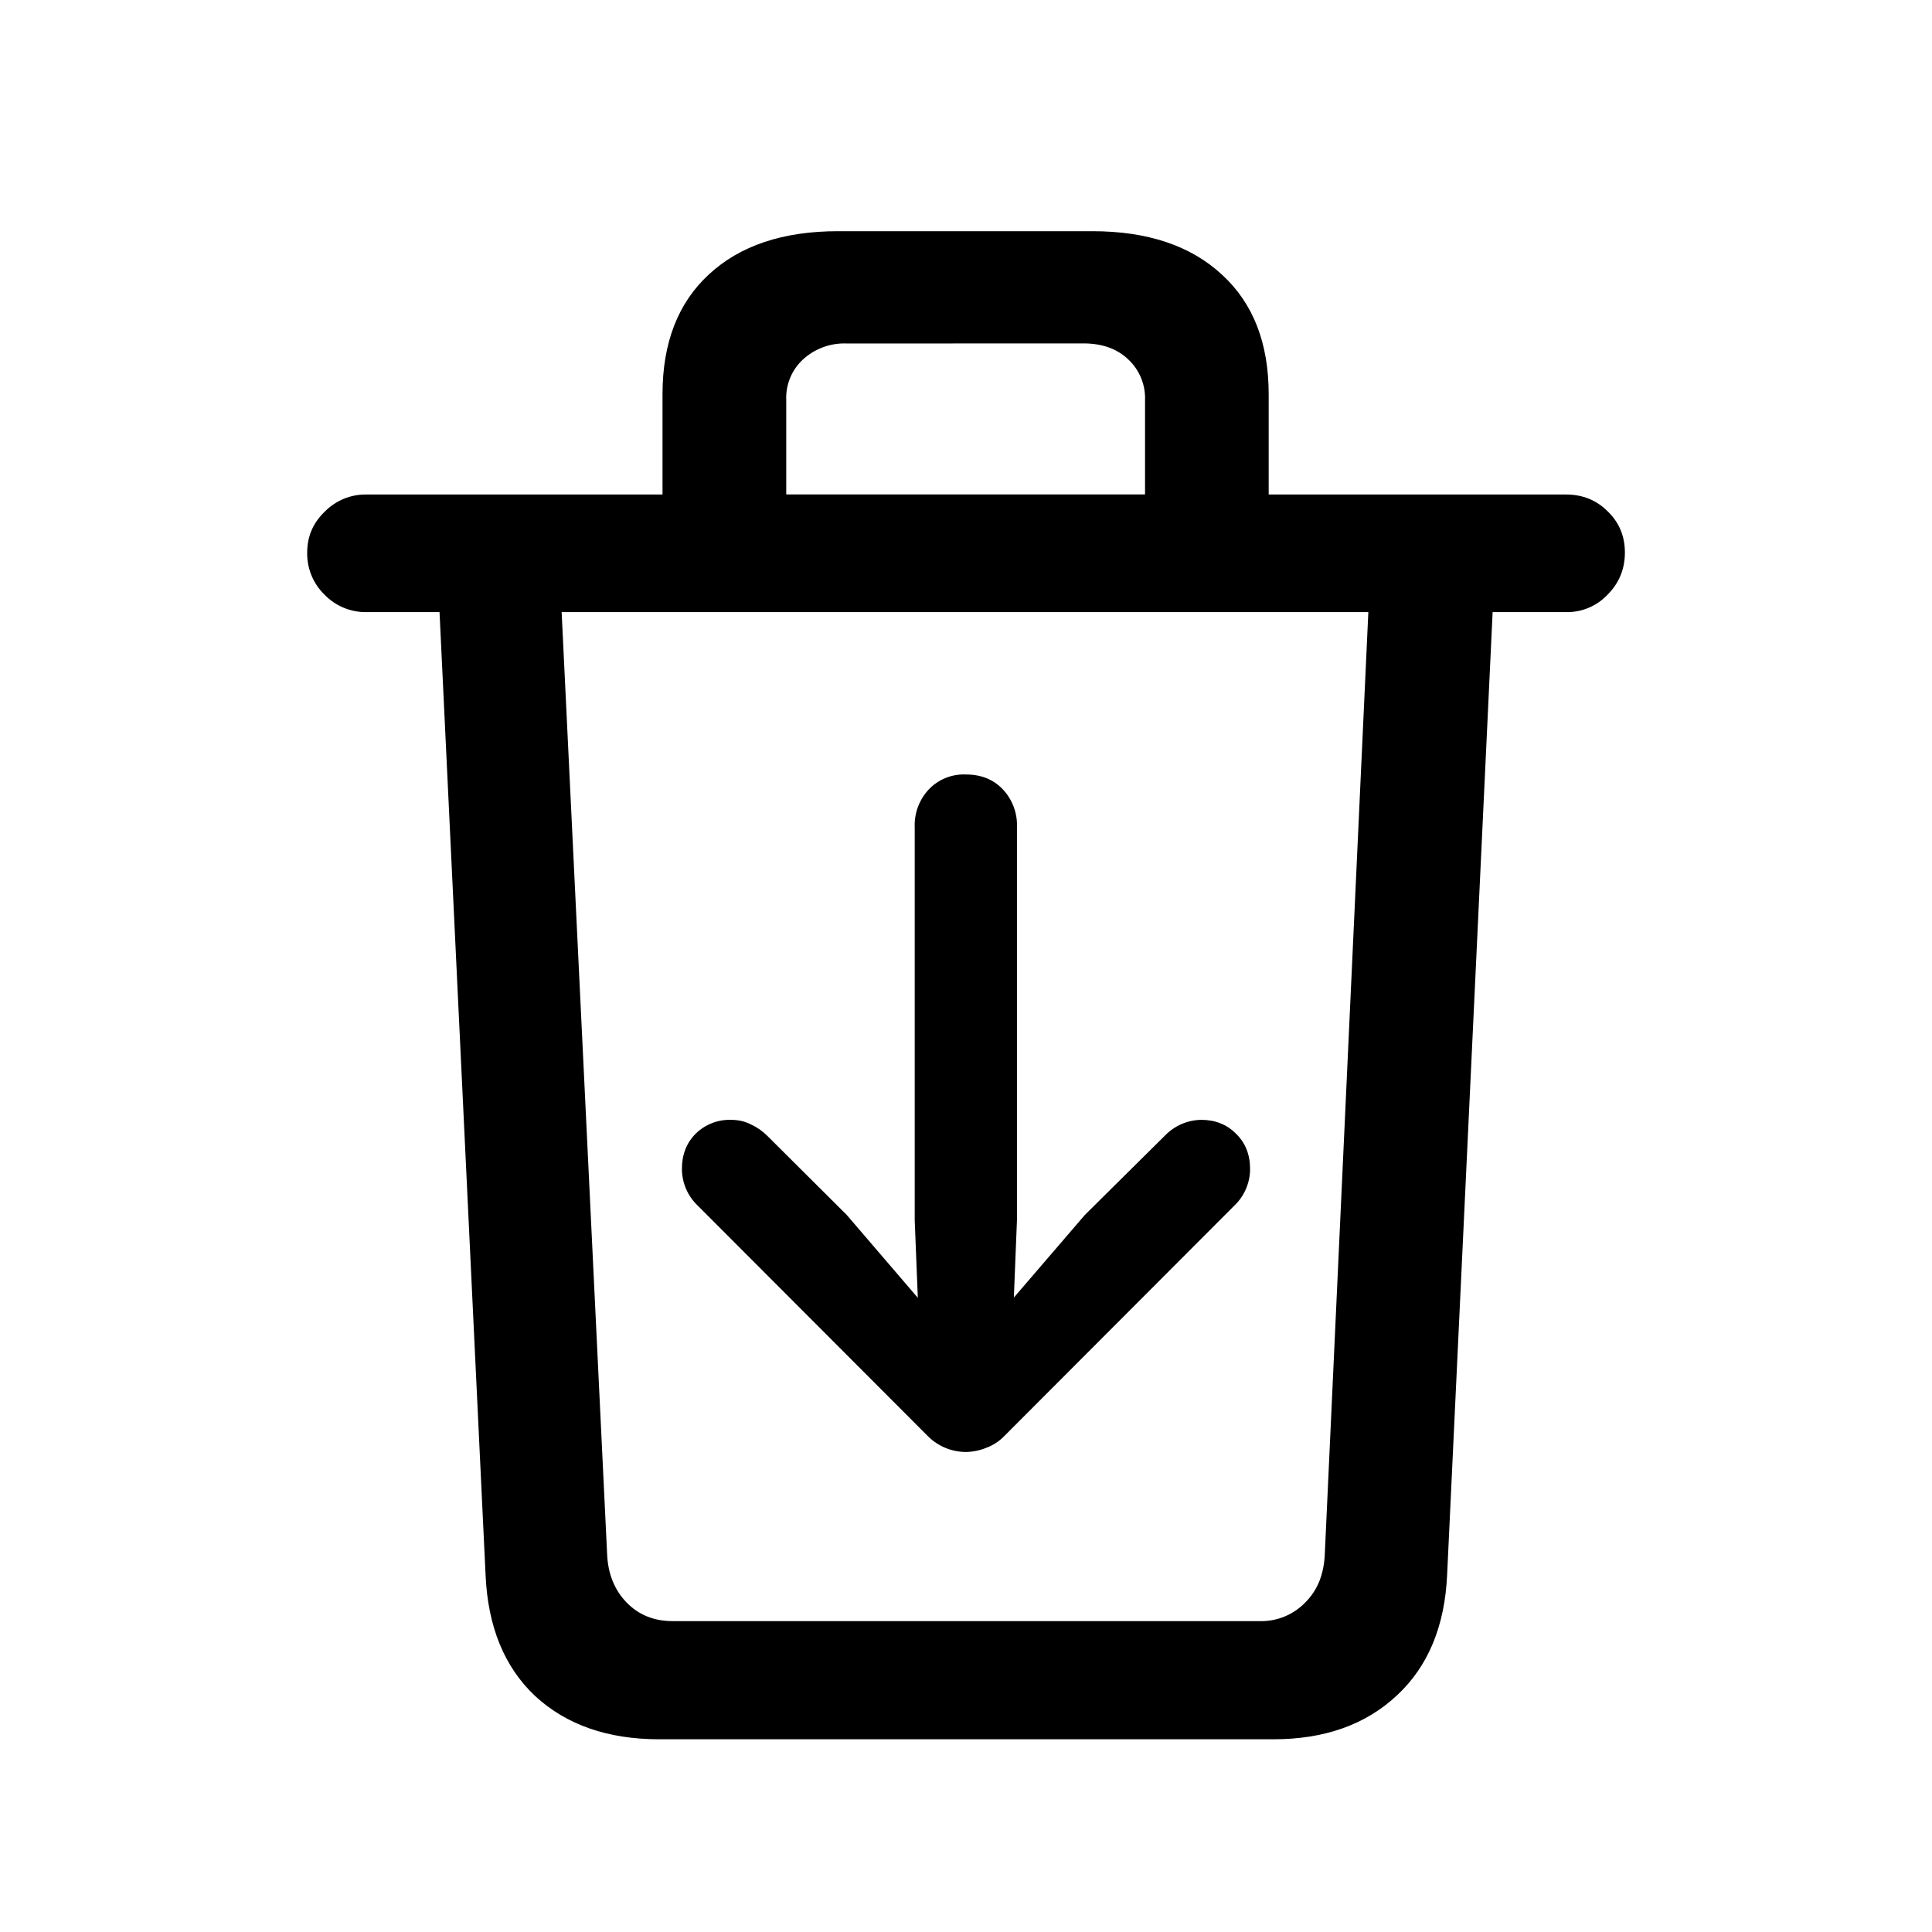
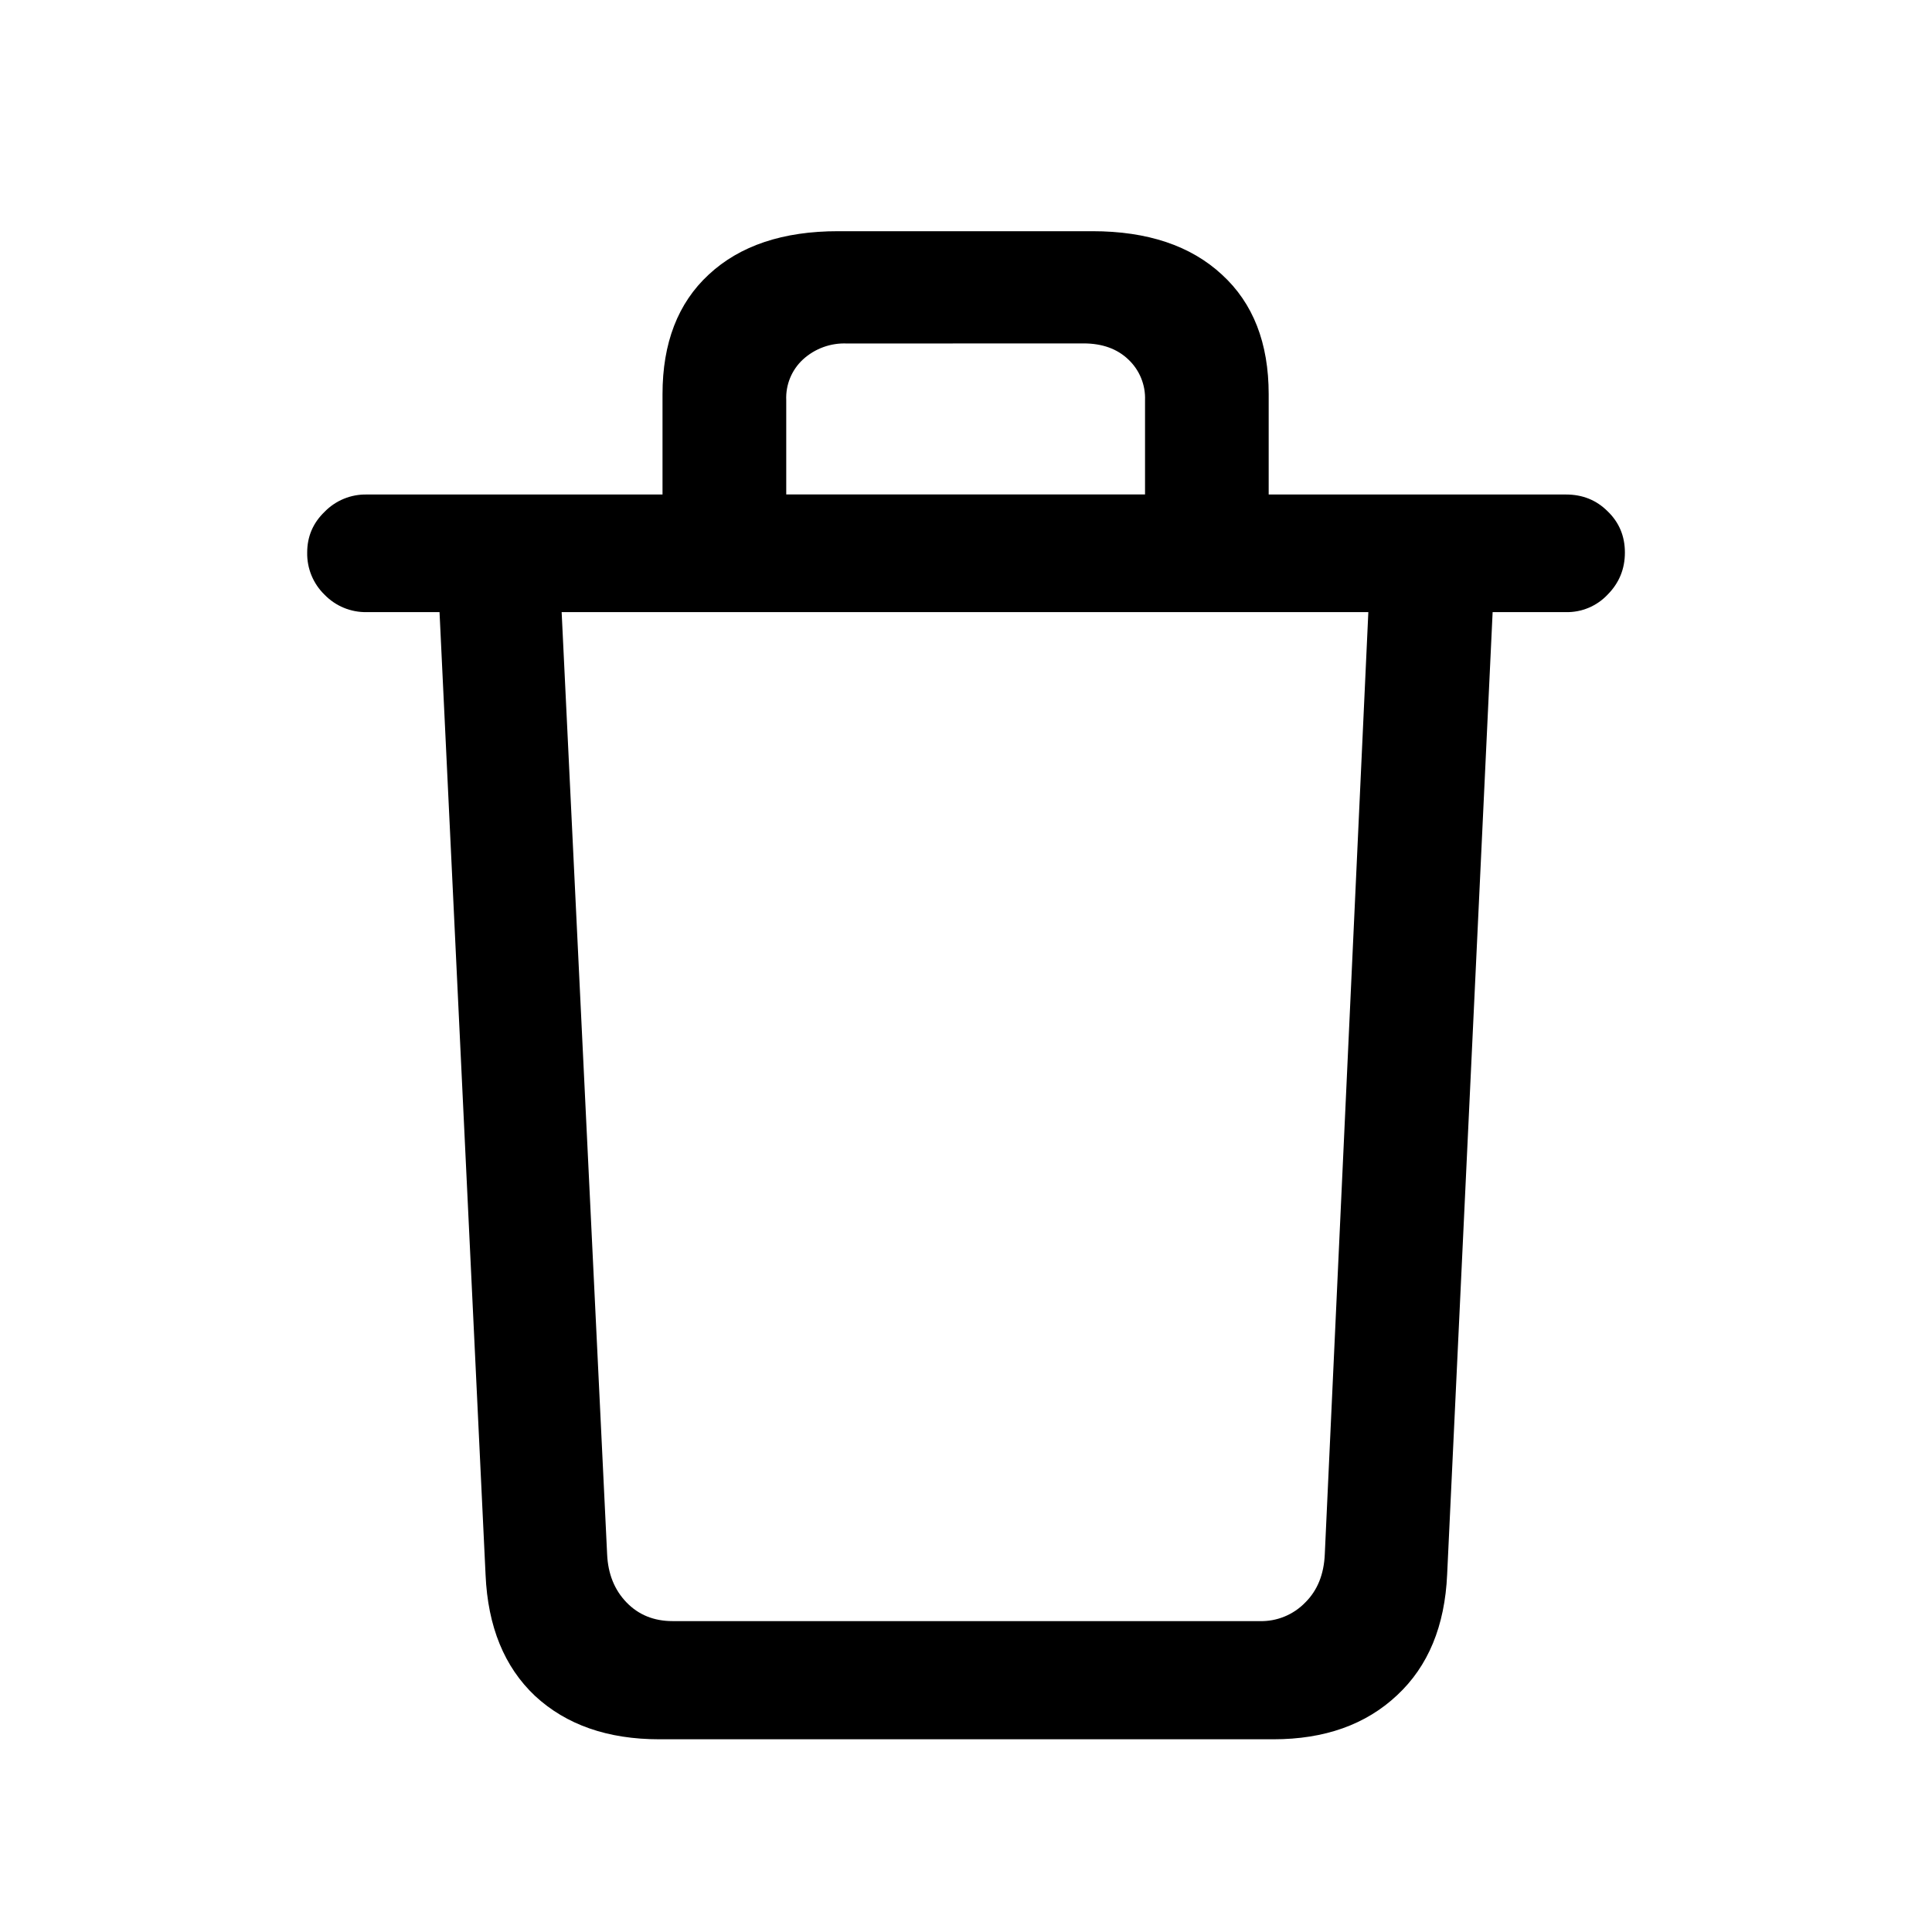
<svg xmlns="http://www.w3.org/2000/svg" fill="currentColor" viewBox="0 0 24 24">
  <path d="M13.57 2.872q1.028 0 1.61.54.58.531.58 1.485v1.246h3.694q.307 0 .515.207.216.207.216.514t-.216.524a.69.69 0 0 1-.515.216h-.912l-.565 11.953q-.042.962-.622 1.502-.582.547-1.537.547H8.19q-.962 0-1.544-.539-.572-.54-.614-1.503L5.46 7.604h-.904a.71.71 0 0 1-.524-.216.71.71 0 0 1-.216-.524q0-.298.216-.506a.71.71 0 0 1 .524-.215H8.23V4.897q0-.955.574-1.486.58-.54 1.61-.539zM6.977 7.604l.565 11.704q.016.364.24.597.225.233.573.233h7.289a.76.76 0 0 0 .572-.233q.225-.224.241-.597l.541-11.704zm3.545-3.337a.76.76 0 0 0-.548.199.65.65 0 0 0-.207.506v1.17h4.457v-1.17a.66.66 0 0 0-.207-.506q-.209-.2-.557-.2z" />
-   <path d="M12 18.037a.67.67 0 0 1-.47-.193l-2.861-2.866a.63.63 0 0 1-.198-.457q0-.268.172-.439a.6.6 0 0 1 .435-.171q.14 0 .25.057a.7.7 0 0 1 .202.14l.989.985 1.477 1.722 1.48-1.722.994-.985a.64.64 0 0 1 .452-.197q.26 0 .431.171.176.17.176.44a.63.63 0 0 1-.198.457l-2.86 2.865a.6.6 0 0 1-.216.14.7.7 0 0 1-.255.053m0-.637a.55.55 0 0 1-.413-.163.6.6 0 0 1-.158-.43l-.066-1.648V10.28a.65.65 0 0 1 .176-.475.6.6 0 0 1 .461-.184q.282 0 .457.184a.65.65 0 0 1 .176.475v4.878l-.066 1.648a.6.6 0 0 1-.158.43.55.55 0 0 1-.409.163" />
</svg>
